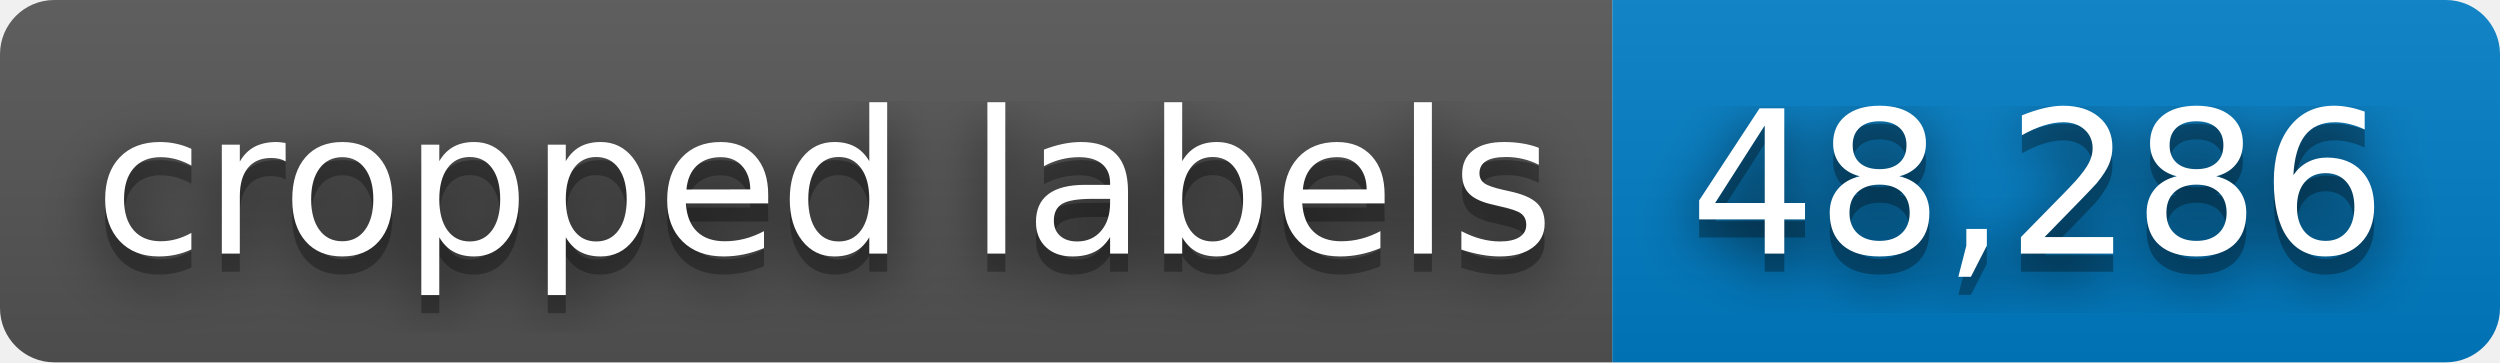
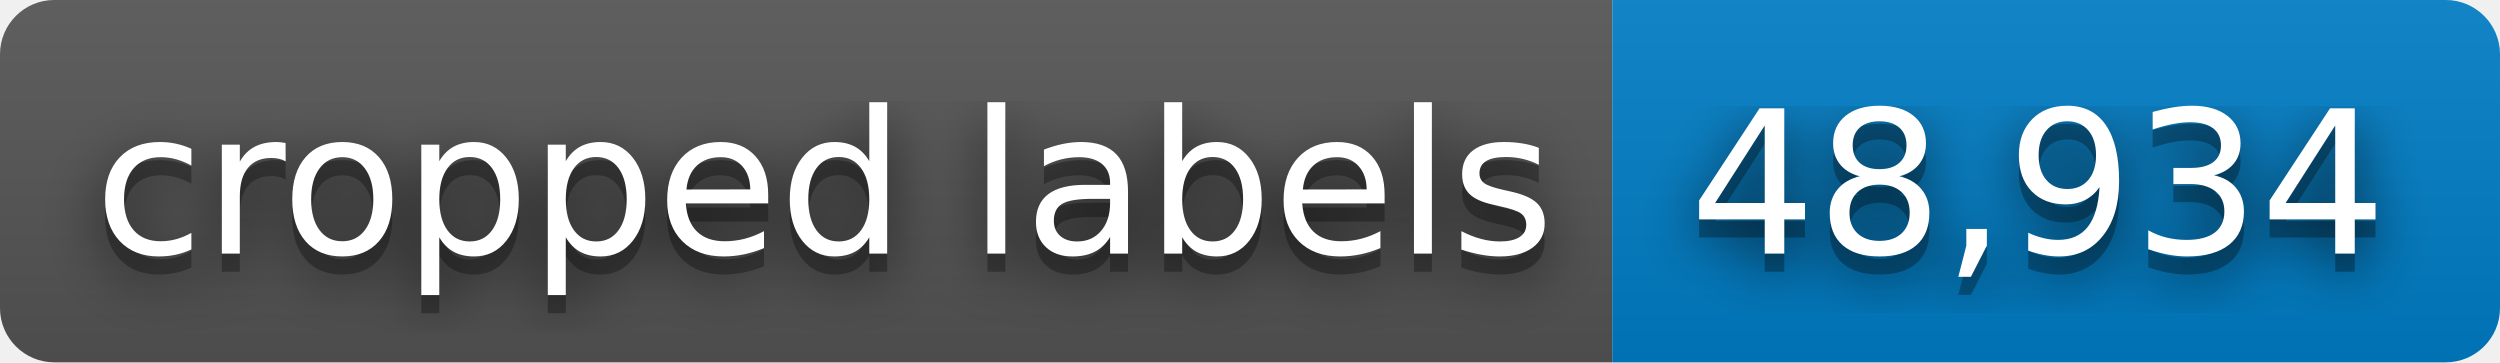
- <svg xmlns="http://www.w3.org/2000/svg" width="138" height="20" role="img" aria-label="cropped labels: 48,286">
+ <svg xmlns="http://www.w3.org/2000/svg" width="138" height="20" role="img" aria-label="cropped labels: 48,934">
  <filter id="blur">
    <feGaussianBlur stdDeviation="16" />
  </filter>
  <linearGradient id="s" x2="0" y2="100%">
    <stop offset="0" stop-color="#bbb" stop-opacity=".1" />
    <stop offset="1" stop-opacity=".1" />
  </linearGradient>
  <clipPath id="r">
    <rect width="138" height="20" rx="3" />
  </clipPath>
  <g clip-path="url(#r)">
    <rect width="89" height="20" fill="#555" />
    <rect x="89" width="49" height="20" fill="#007ec6" />
    <rect width="138" height="20" fill="url(#s)" />
  </g>
  <g fill="#fff" text-anchor="middle" font-family="Verdana,Geneva,DejaVu Sans,sans-serif" text-rendering="geometricPrecision" font-size="110">
    <g transform="scale(.1)">
      <g aria-hidden="true" fill="#010101">
        <text x="455" y="150" fill-opacity=".8" filter="url(#blur)" textLength="790">cropped labels</text>
        <text x="455" y="150" fill-opacity=".3" textLength="790">cropped labels</text>
      </g>
      <text x="455" y="140" textLength="790">cropped labels</text>
    </g>
    <g transform="scale(.1)">
      <g aria-hidden="true" fill="#010101">
-         <text x="1125" y="150" fill-opacity=".8" filter="url(#blur)" textLength="390">48,286</text>
-         <text x="1125" y="150" fill-opacity=".3" textLength="390">48,286</text>
+         <text x="1125" y="150" fill-opacity=".8" filter="url(#blur)" textLength="390">48,934</text>
+         <text x="1125" y="150" fill-opacity=".3" textLength="390">48,934</text>
      </g>
-       <text x="1125" y="140" textLength="390">48,286</text>
+       <text x="1125" y="140" textLength="390">48,934</text>
    </g>
  </g>
</svg>
